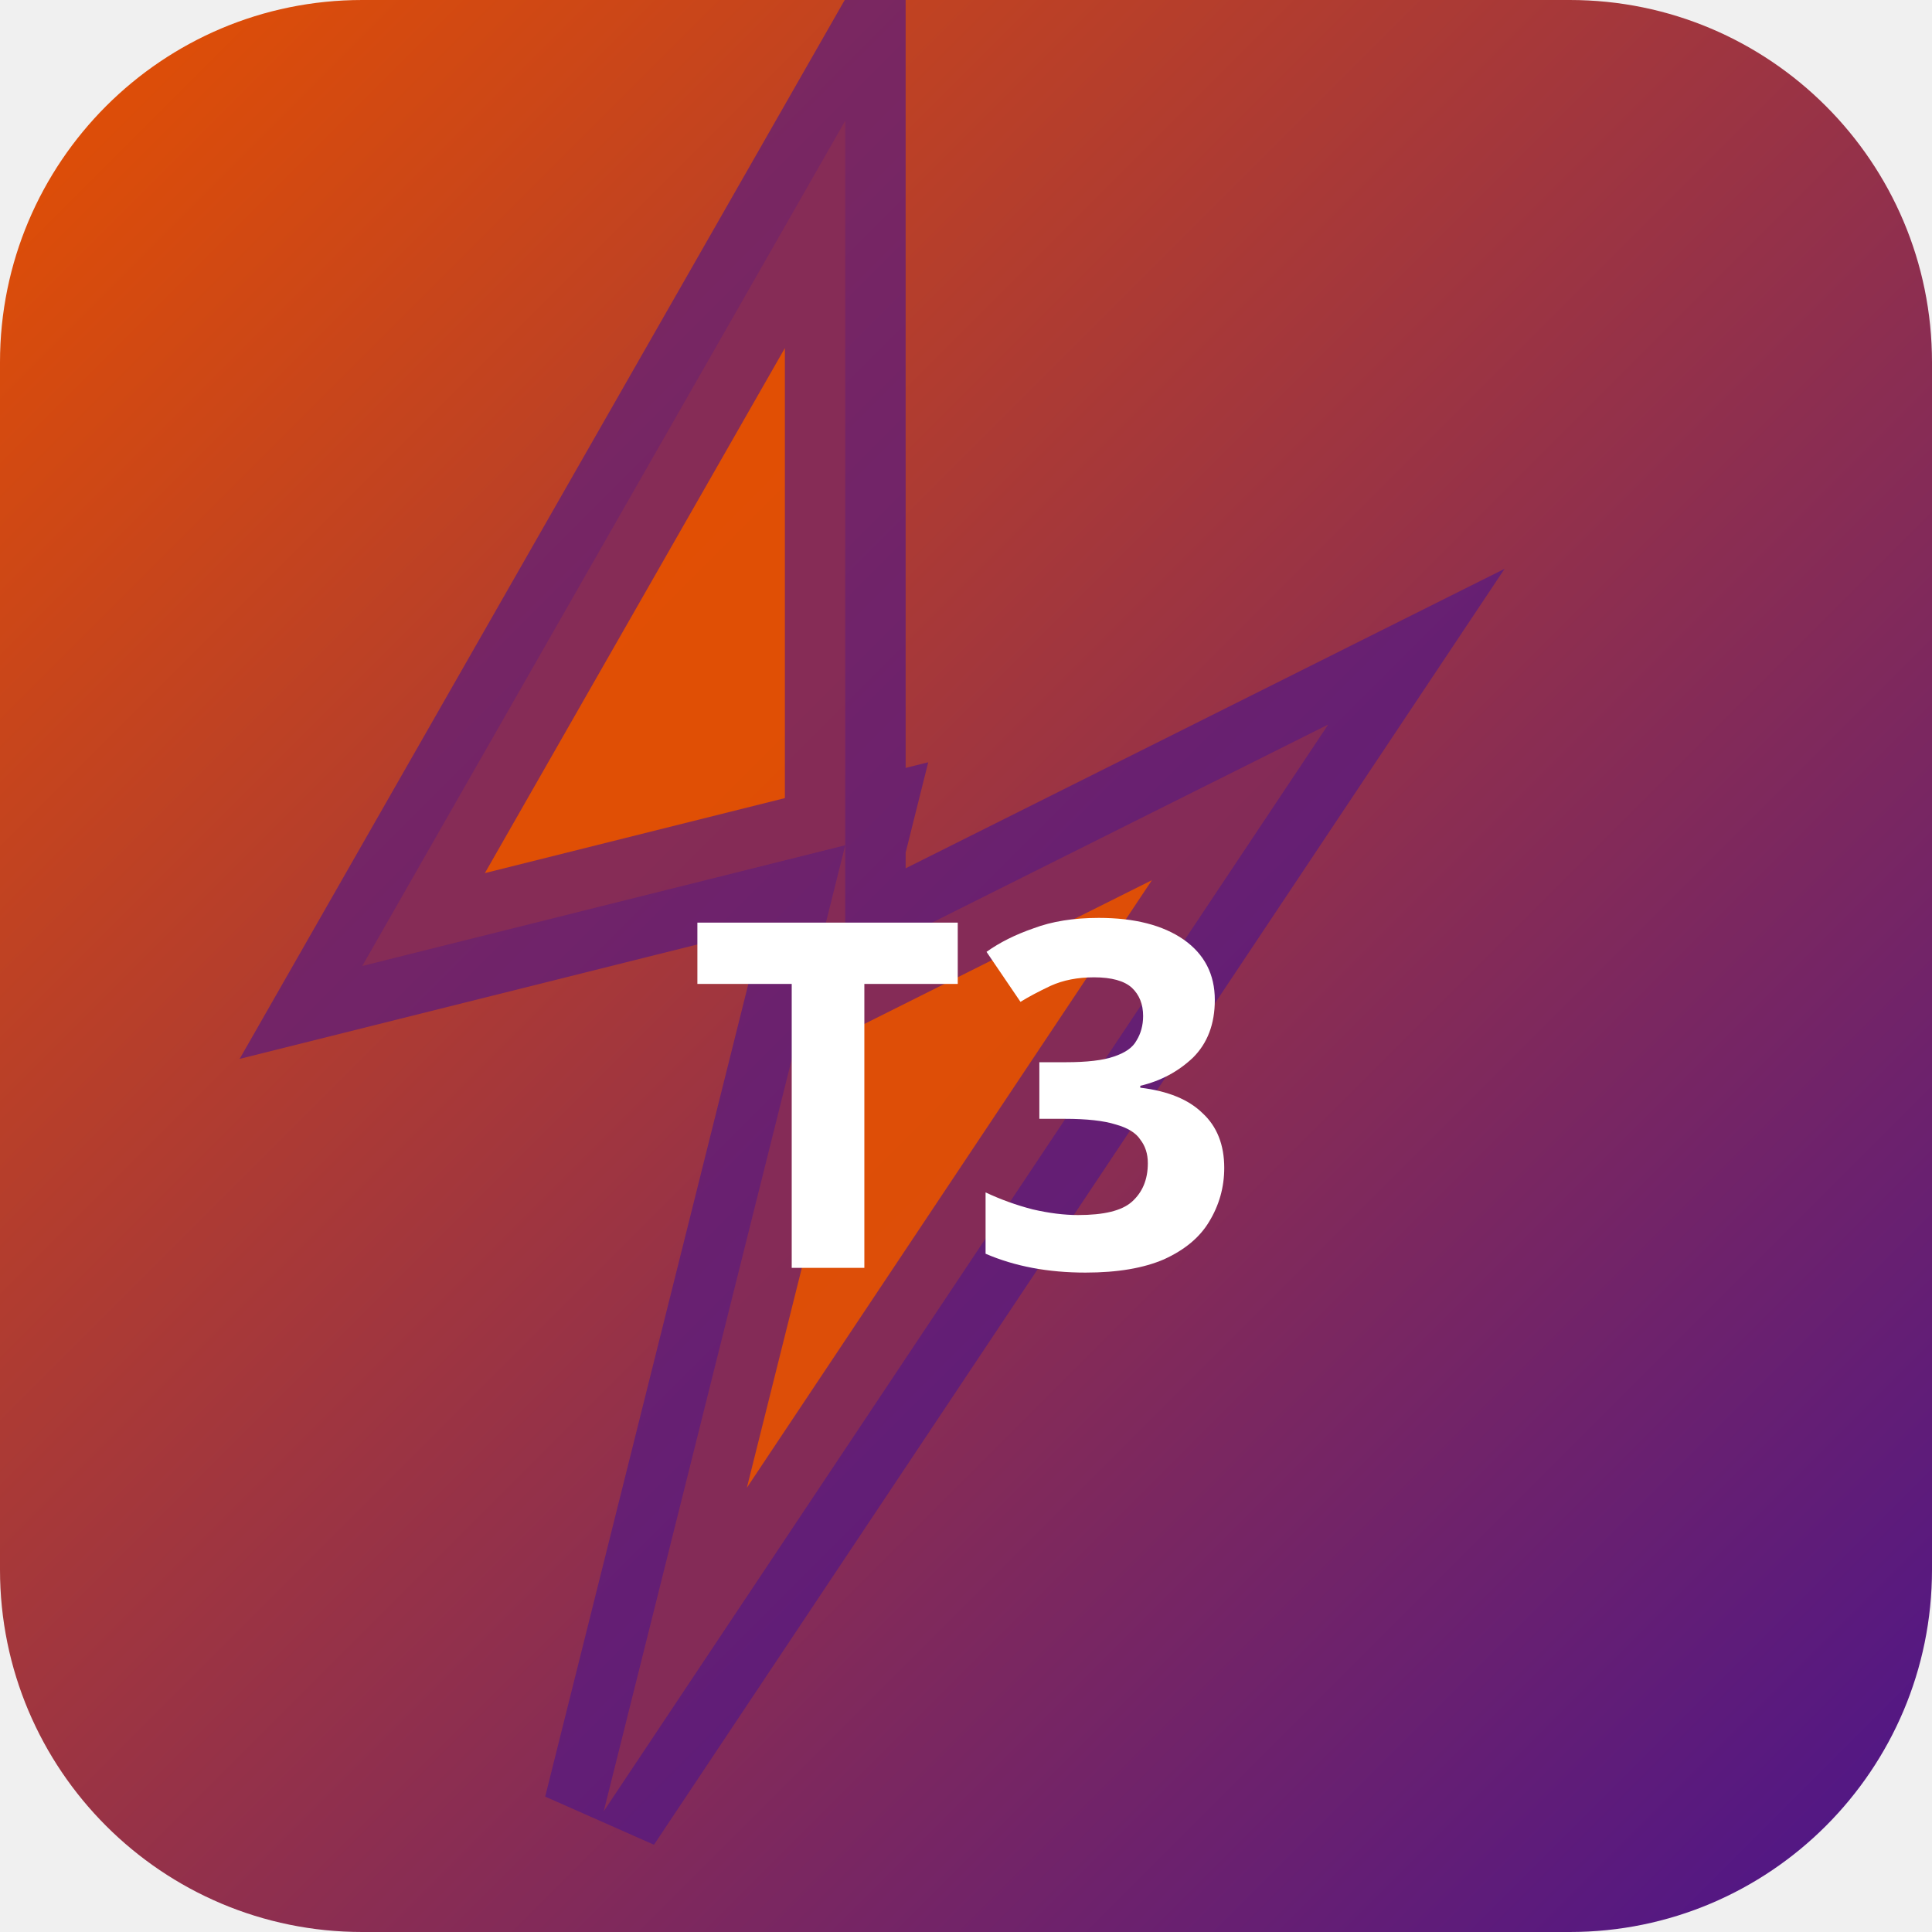
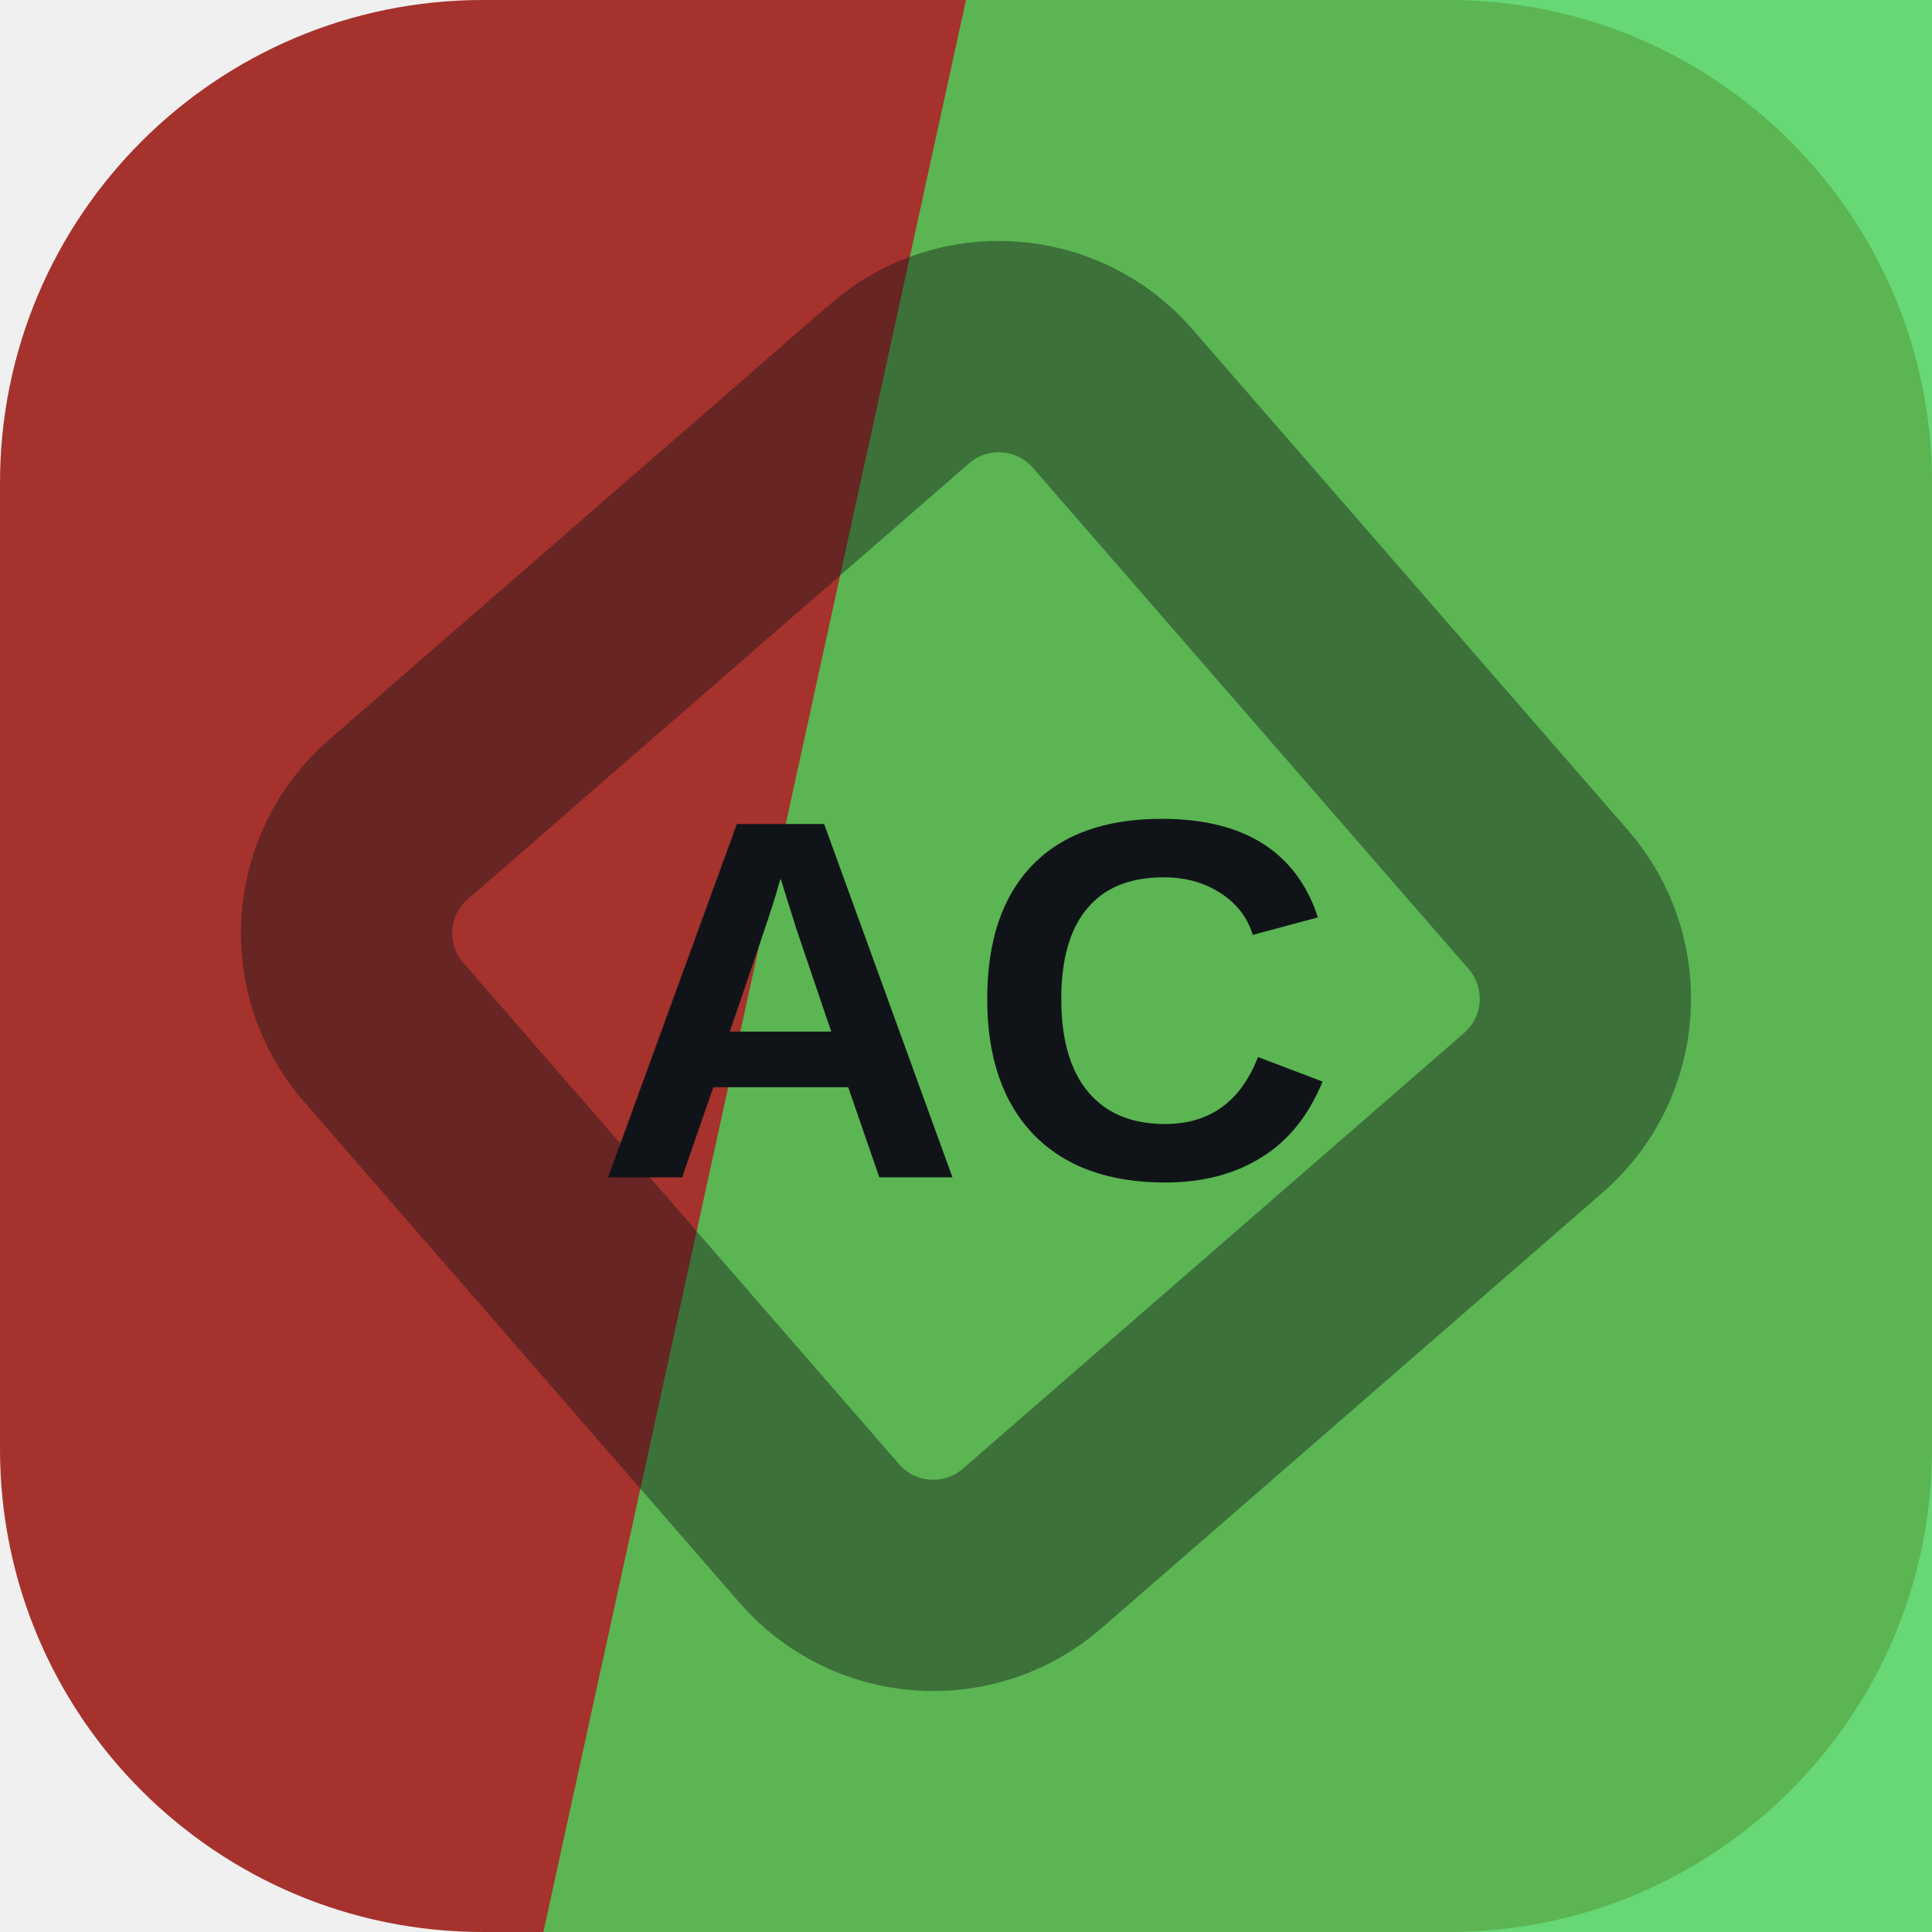
- <svg xmlns="http://www.w3.org/2000/svg" width="32" height="32" viewBox="0 0 32 32">
-   <defs>
-     <linearGradient id="bgt3b0" x1="0" y1="0" x2="1" y2="1">
-       <stop offset="0%" stop-color="#e65100" />
-       <stop offset="100%" stop-color="#4a148c" />
-     </linearGradient>
-   </defs>
-   <rect width="32" height="32" rx="6" fill="url(#bgt3b0)" />
-   <polygon points="14,2 6,16 14,14 10,30 22,12 14,16" fill="rgba(230,81,0,0.9)" stroke="rgba(74,20,140,0.6)" stroke-width="2" />
-   <text x="16" y="21" text-anchor="middle" fill="#fff" font-size="8" font-weight="700" font-family="system-ui">T3</text>
+ <svg xmlns="http://www.w3.org/2000/svg" width="64" height="64" viewBox="0 0 64 64" role="img">
+   <rect width="64" height="64" rx="16" fill="hsl(3 58% 41%)" />
+   <path d="M32 0h32v64H18Z" fill="hsl(127 60% 56%)" opacity="0.82" />
+   <g transform="rotate(274 32 32)" opacity="0.42">
+     <rect x="16" y="16" width="32" height="32" rx="5" fill="none" stroke="#101418" stroke-width="7" transform="rotate(45 32 32)" />
+   </g>
+   <text x="32" y="39" text-anchor="middle" fill="#101418" font-family="Arial,Helvetica,sans-serif" font-size="17" font-weight="700" letter-spacing="0">AC</text>
</svg>
